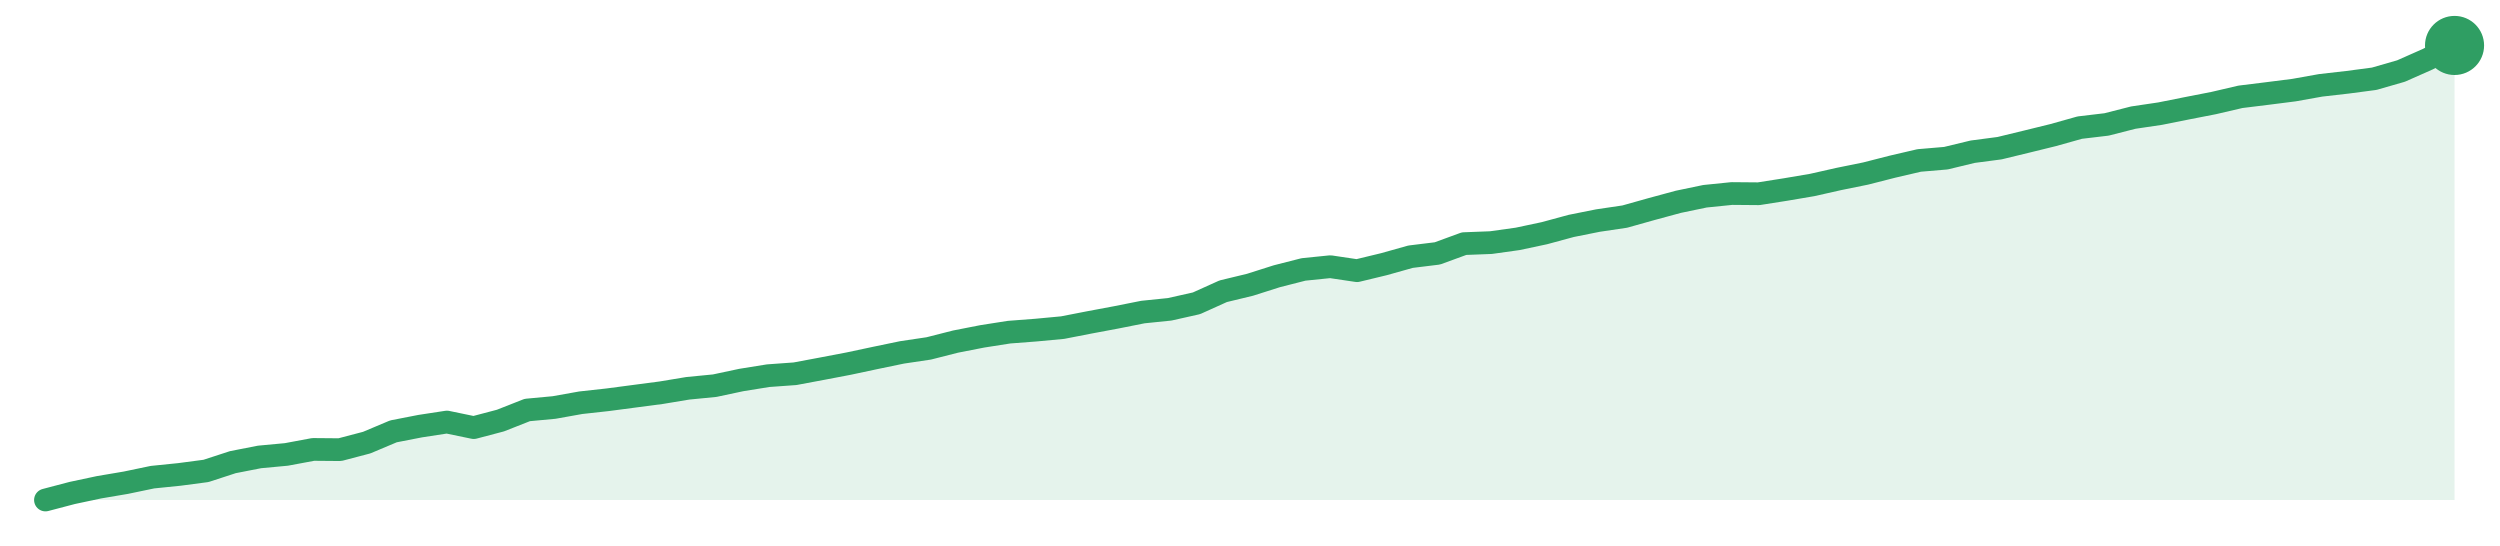
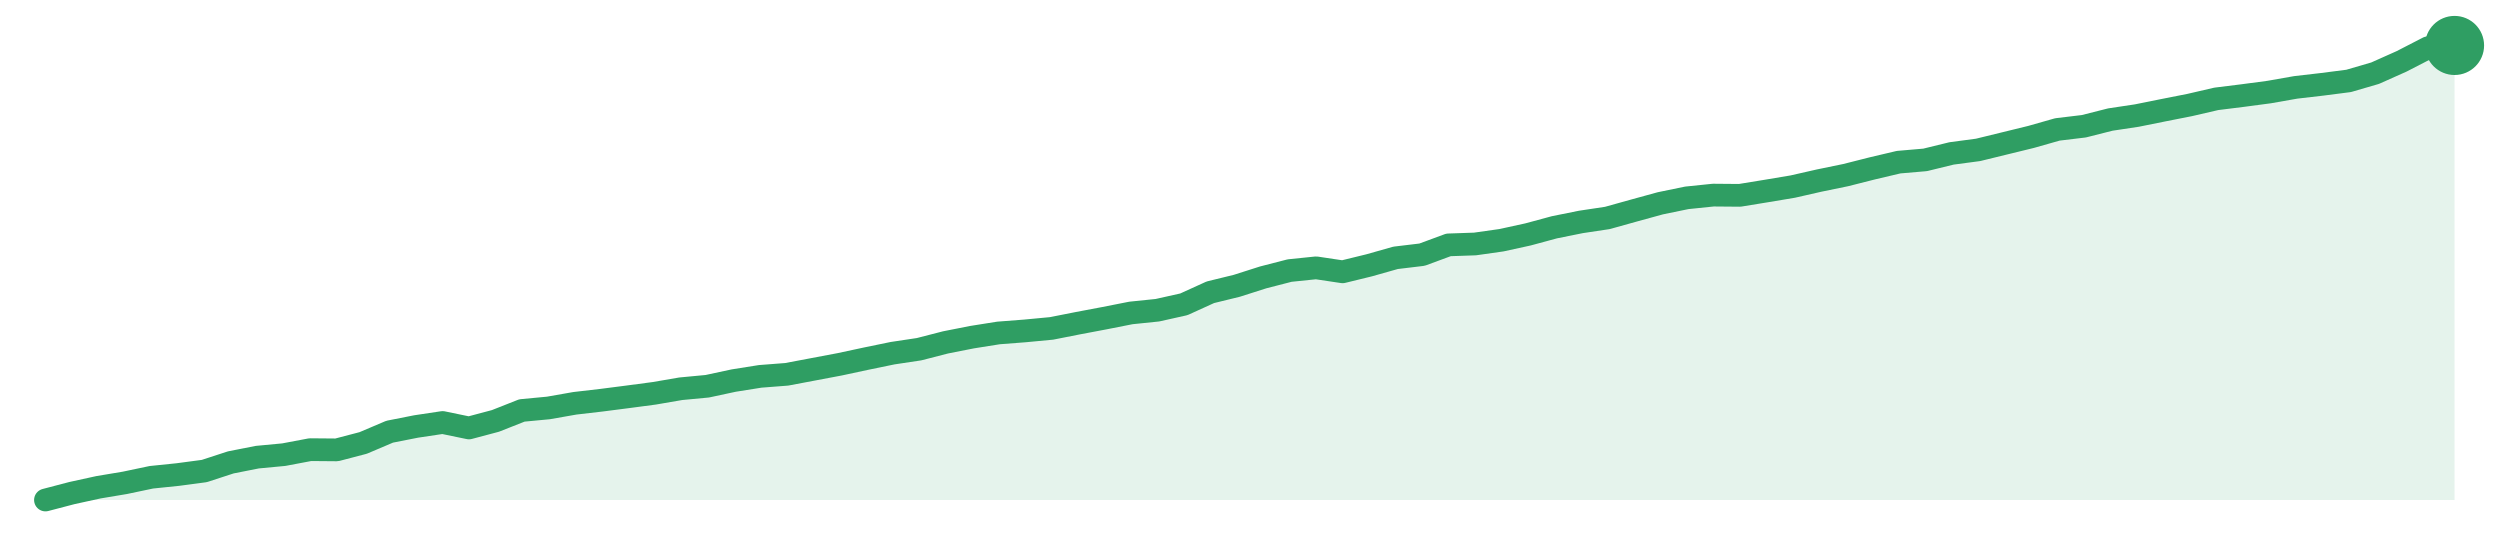
<svg xmlns="http://www.w3.org/2000/svg" width="220" height="48" viewBox="0 0 220 48" role="img" aria-label="trend">
-   <path d="M4.0,44.0 L4.0,44.0 L6.36,43.38 L8.71,42.88 L11.07,42.48 L13.42,41.99 L15.78,41.75 L18.13,41.44 L20.49,40.67 L22.84,40.21 L25.2,39.99 L27.56,39.55 L29.91,39.57 L32.27,38.95 L34.62,37.96 L36.98,37.5 L39.33,37.14 L41.69,37.63 L44.04,37.01 L46.4,36.08 L48.76,35.86 L51.11,35.44 L53.47,35.18 L55.82,34.87 L58.18,34.56 L60.53,34.17 L62.89,33.94 L65.24,33.44 L67.6,33.06 L69.96,32.89 L72.31,32.45 L74.67,32.0 L77.02,31.5 L79.38,31.01 L81.73,30.66 L84.09,30.06 L86.44,29.6 L88.8,29.23 L91.16,29.05 L93.51,28.83 L95.87,28.37 L98.22,27.93 L100.58,27.46 L102.93,27.22 L105.29,26.69 L107.64,25.63 L110.0,25.06 L112.36,24.31 L114.71,23.71 L117.07,23.47 L119.42,23.82 L121.78,23.25 L124.13,22.59 L126.49,22.3 L128.84,21.44 L131.2,21.35 L133.56,21.02 L135.91,20.52 L138.27,19.88 L140.62,19.41 L142.98,19.06 L145.33,18.4 L147.69,17.76 L150.04,17.27 L152.4,17.03 L154.76,17.05 L157.11,16.68 L159.47,16.28 L161.82,15.75 L164.18,15.27 L166.53,14.67 L168.89,14.12 L171.24,13.92 L173.6,13.35 L175.96,13.04 L178.31,12.47 L180.67,11.89 L183.02,11.23 L185.38,10.95 L187.73,10.35 L190.09,10.0 L192.44,9.53 L194.8,9.07 L197.16,8.52 L199.51,8.23 L201.87,7.93 L204.22,7.51 L206.58,7.24 L208.93,6.93 L211.29,6.25 L213.64,5.21 L216.0,4.0 L216.0,44.0 Z" fill="#2f9e631f" />
-   <path d="M4.0,44.0 L6.36,43.38 L8.71,42.88 L11.07,42.48 L13.42,41.99 L15.78,41.75 L18.13,41.44 L20.49,40.67 L22.84,40.21 L25.2,39.99 L27.56,39.55 L29.91,39.57 L32.27,38.95 L34.62,37.96 L36.98,37.5 L39.33,37.14 L41.69,37.63 L44.04,37.01 L46.4,36.08 L48.76,35.86 L51.11,35.44 L53.47,35.18 L55.82,34.87 L58.18,34.56 L60.53,34.17 L62.89,33.94 L65.24,33.44 L67.6,33.06 L69.96,32.89 L72.31,32.45 L74.67,32.0 L77.02,31.5 L79.38,31.01 L81.73,30.66 L84.09,30.06 L86.44,29.6 L88.8,29.23 L91.16,29.05 L93.51,28.83 L95.87,28.37 L98.22,27.93 L100.58,27.46 L102.93,27.22 L105.29,26.69 L107.64,25.63 L110.0,25.06 L112.36,24.31 L114.71,23.71 L117.07,23.47 L119.42,23.82 L121.78,23.25 L124.13,22.59 L126.49,22.3 L128.84,21.44 L131.2,21.35 L133.56,21.02 L135.91,20.52 L138.27,19.88 L140.62,19.41 L142.98,19.06 L145.33,18.4 L147.69,17.76 L150.04,17.27 L152.4,17.03 L154.76,17.05 L157.11,16.68 L159.47,16.28 L161.82,15.75 L164.18,15.27 L166.53,14.67 L168.89,14.12 L171.24,13.92 L173.6,13.35 L175.96,13.04 L178.31,12.47 L180.67,11.89 L183.02,11.23 L185.38,10.95 L187.73,10.35 L190.09,10.0 L192.44,9.53 L194.8,9.07 L197.16,8.52 L199.51,8.23 L201.87,7.93 L204.22,7.51 L206.58,7.24 L208.93,6.93 L211.29,6.25 L213.64,5.21 L216.0,4.0" fill="none" stroke="#2f9e63" stroke-width="2" stroke-linejoin="round" stroke-linecap="round" />
+   <path d="M4.0,44.0 L4.0,44.0 L6.33,43.39 L8.66,42.88 L10.99,42.49 L13.32,42.0 L15.65,41.76 L17.98,41.45 L20.31,40.69 L22.64,40.23 L24.97,40.01 L27.3,39.57 L29.63,39.59 L31.96,38.98 L34.29,37.99 L36.62,37.53 L38.95,37.18 L41.27,37.66 L43.6,37.04 L45.93,36.12 L48.26,35.9 L50.59,35.49 L52.92,35.22 L55.25,34.92 L57.58,34.61 L59.91,34.21 L62.24,33.99 L64.57,33.49 L66.9,33.12 L69.23,32.94 L71.56,32.5 L73.89,32.06 L76.22,31.56 L78.55,31.08 L80.88,30.73 L83.21,30.13 L85.54,29.67 L87.87,29.3 L90.2,29.12 L92.53,28.9 L94.86,28.44 L97.19,28.0 L99.52,27.54 L101.85,27.3 L104.18,26.78 L106.51,25.72 L108.84,25.15 L111.16,24.41 L113.49,23.81 L115.82,23.57 L118.15,23.92 L120.48,23.35 L122.81,22.69 L125.14,22.41 L127.47,21.55 L129.8,21.47 L132.13,21.14 L134.46,20.63 L136.79,20.0 L139.12,19.53 L141.45,19.18 L143.78,18.53 L146.11,17.89 L148.44,17.41 L150.77,17.17 L153.1,17.19 L155.43,16.81 L157.76,16.42 L160.09,15.89 L162.42,15.41 L164.75,14.82 L167.08,14.27 L169.41,14.07 L171.74,13.5 L174.07,13.19 L176.4,12.62 L178.73,12.05 L181.05,11.39 L183.38,11.11 L185.71,10.52 L188.04,10.17 L190.37,9.7 L192.7,9.24 L195.03,8.7 L197.36,8.41 L199.69,8.1 L202.02,7.69 L204.35,7.42 L206.68,7.12 L209.01,6.44 L211.34,5.4 L213.67,4.2 L216.0,4.0 L216.0,44.0 Z" fill="#2f9e631f" />
+   <path d="M4.0,44.0 L6.33,43.39 L8.66,42.88 L10.99,42.49 L13.32,42.0 L15.65,41.76 L17.98,41.45 L20.31,40.69 L22.64,40.23 L24.97,40.01 L27.3,39.57 L29.63,39.59 L31.96,38.98 L34.29,37.99 L36.62,37.53 L38.95,37.18 L41.27,37.66 L43.6,37.04 L45.93,36.12 L48.26,35.9 L50.59,35.49 L52.92,35.22 L55.25,34.92 L57.58,34.61 L59.91,34.21 L62.24,33.99 L64.57,33.49 L66.9,33.12 L69.23,32.94 L71.56,32.5 L73.89,32.06 L76.22,31.56 L78.55,31.08 L80.88,30.73 L83.21,30.13 L85.54,29.67 L87.87,29.3 L90.2,29.12 L92.53,28.9 L94.86,28.44 L97.19,28.0 L99.52,27.54 L101.85,27.3 L104.18,26.78 L106.51,25.72 L108.84,25.15 L111.16,24.41 L113.49,23.81 L115.82,23.57 L118.15,23.92 L120.48,23.35 L122.81,22.69 L125.14,22.41 L127.47,21.55 L129.8,21.47 L132.13,21.14 L134.46,20.63 L136.79,20.0 L139.12,19.53 L141.45,19.18 L143.78,18.53 L146.11,17.89 L148.44,17.41 L150.77,17.17 L153.1,17.19 L155.43,16.81 L157.76,16.42 L160.09,15.89 L162.42,15.41 L164.75,14.82 L167.08,14.27 L169.41,14.07 L171.74,13.5 L174.07,13.19 L176.4,12.62 L178.73,12.05 L181.05,11.39 L183.38,11.11 L185.71,10.52 L188.04,10.17 L190.37,9.7 L192.7,9.24 L195.03,8.7 L197.36,8.41 L199.69,8.1 L202.02,7.69 L204.35,7.42 L206.68,7.12 L209.01,6.44 L211.34,5.4 L213.67,4.2 L216.0,4.0" fill="none" stroke="#2f9e63" stroke-width="2" stroke-linejoin="round" stroke-linecap="round" />
  <circle cx="216.0" cy="4.0" r="2.6" fill="#2f9e63" />
</svg>
